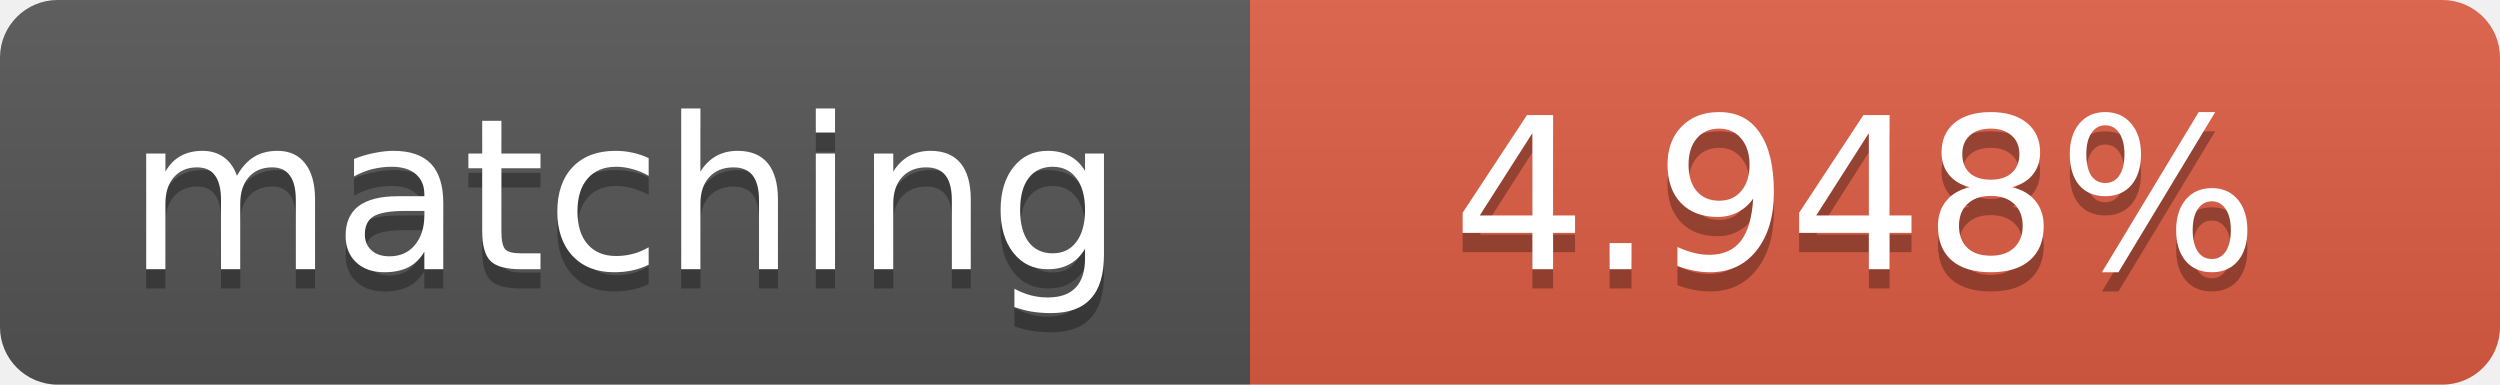
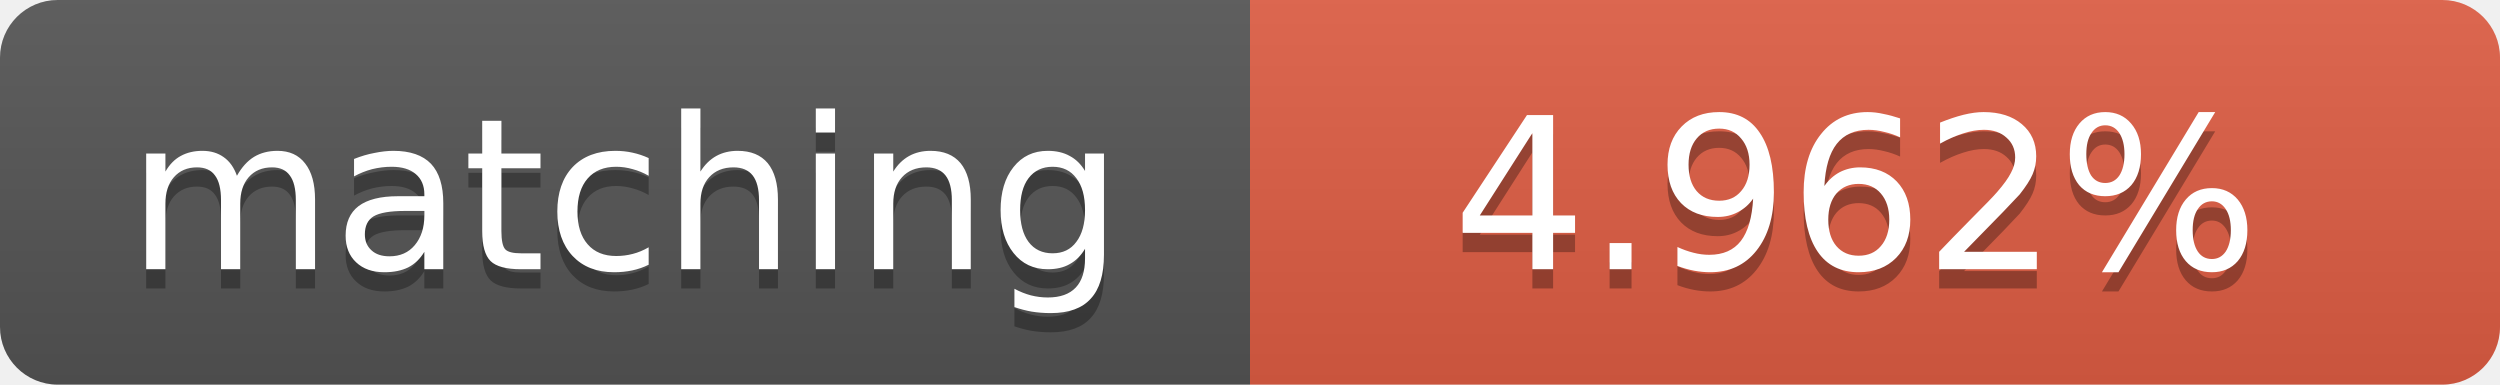
<svg xmlns="http://www.w3.org/2000/svg" width="130" height="20">
  <linearGradient id="b" x2="0" y2="100%">
    <stop offset="0" stop-color="#bbb" stop-opacity=".1" />
    <stop offset="1" stop-opacity=".1" />
  </linearGradient>
  <clipPath id="a">
    <rect width="130" height="20" rx="3" fill="#fff" />
  </clipPath>
  <g clip-path="url(#a)">
    <path fill="#555" d="M0 0h65v20H0z" />
    <path fill="#e05d44" d="M65 0h65v20H65z" />
    <path fill="url(#b)" d="M0 0h130v20H0z" />
  </g>
  <g fill="#fff" text-anchor="middle" font-family="DejaVu Sans,Verdana,Geneva,sans-serif" font-size="11">
    <text x="32.5" y="15" fill="#010101" fill-opacity=".3">matching</text>
    <text x="32.5" y="14">matching</text>
-     <text x="96.5" y="15" fill="#010101" fill-opacity=".3">4.948%</text>
-     <text x="96.5" y="14">4.948%</text>
+     <text x="96.5" y="15" fill="#010101" fill-opacity=".3">4.962%</text>
+     <text x="96.5" y="14">4.962%</text>
  </g>
</svg>
